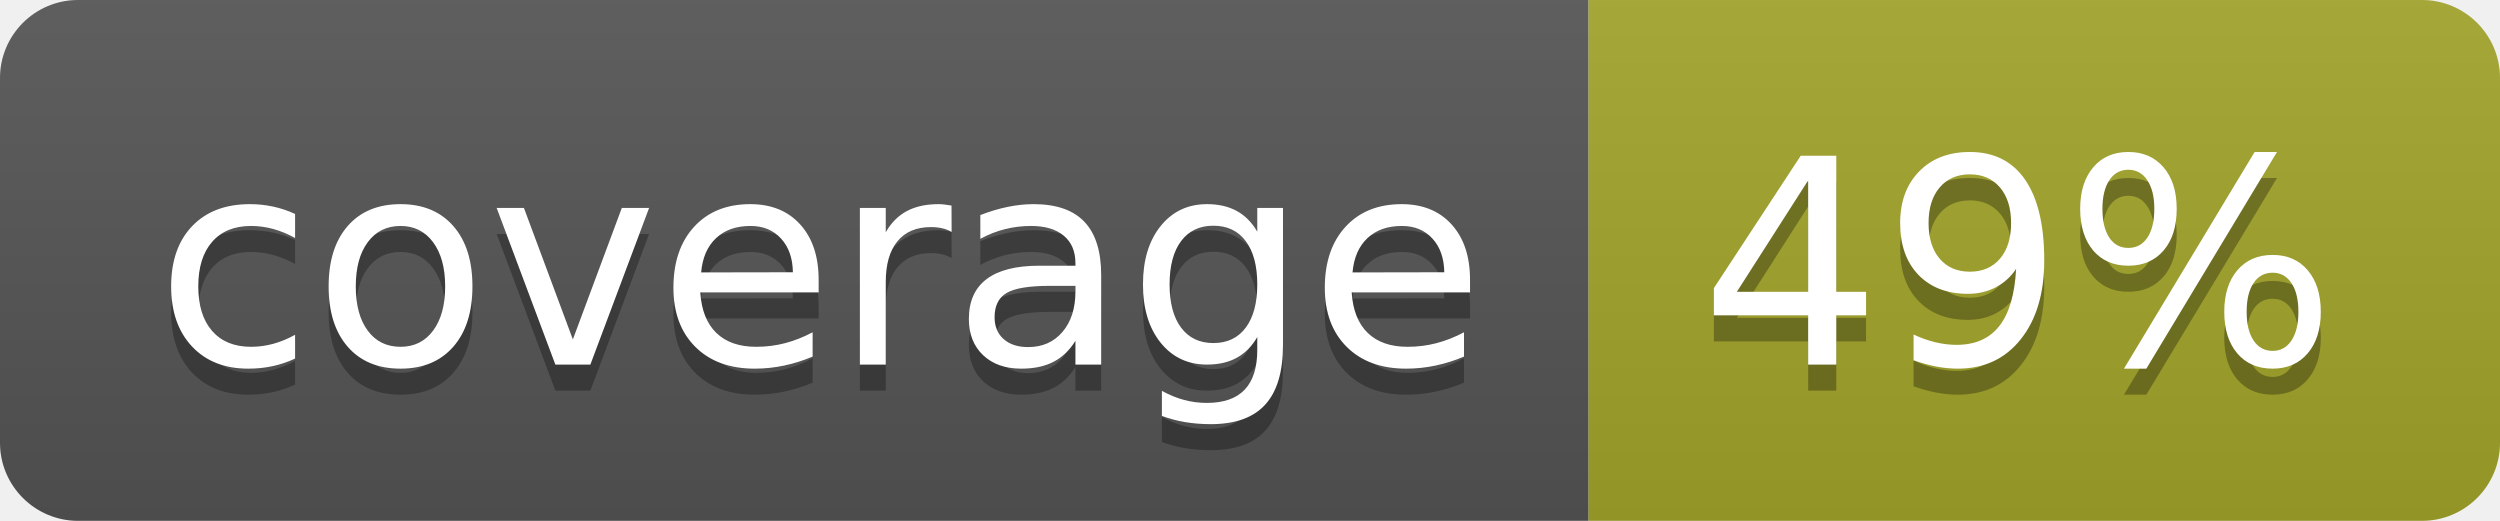
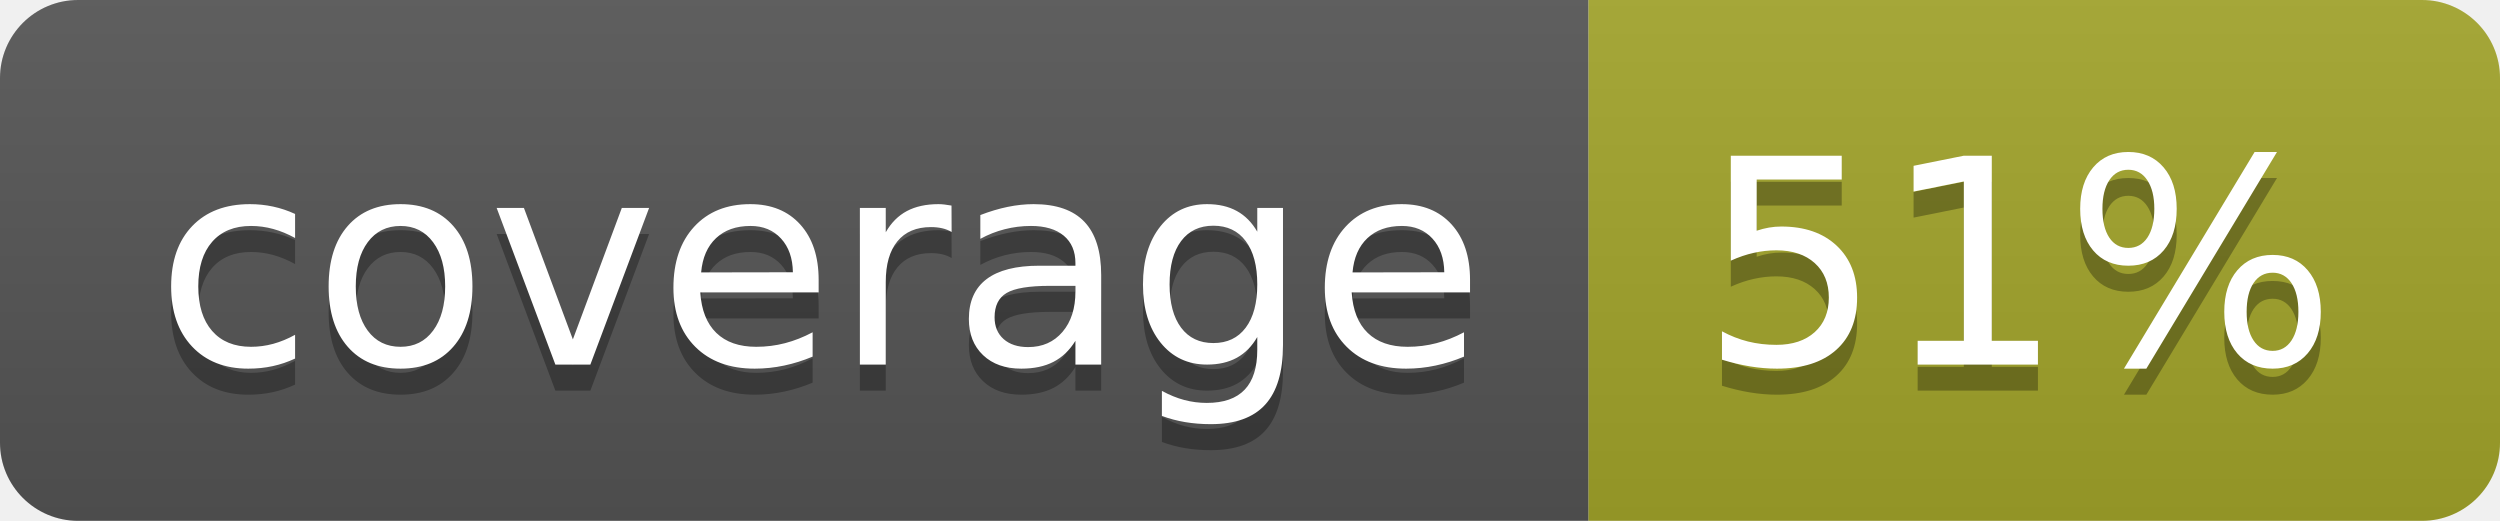
<svg xmlns="http://www.w3.org/2000/svg" width="96" height="20">
  <linearGradient id="b" x2="0" y2="100%">
    <stop offset="0" stop-color="#bbb" stop-opacity=".1" />
    <stop offset="1" stop-opacity=".1" />
  </linearGradient>
  <clipPath id="a">
    <rect width="96" height="20" rx="3" fill="#fff" />
  </clipPath>
  <g clip-path="url(#a)">
    <path fill="#555" d="M0 0h61v20H0z" />
    <path fill="#A3A52A" d="M61 0h35v20H61z" />
    <path fill="url(#b)" d="M0 0h96v20H0z" />
  </g>
  <g fill="#fff" text-anchor="middle" font-family="DejaVu Sans,Verdana,Geneva,sans-serif" font-size="110">
    <text x="315" y="150" fill="#010101" fill-opacity=".3" transform="scale(.1)" textLength="510">coverage</text>
    <text x="315" y="140" transform="scale(.1)" textLength="510">coverage</text>
-     <text x="775" y="150" fill="#010101" fill-opacity=".3" transform="scale(.1)" textLength="250">49%</text>
-     <text x="775" y="140" transform="scale(.1)" textLength="250">49%</text>
+     <text x="775" y="150" fill="#010101" fill-opacity=".3" transform="scale(.1)" textLength="250">51%</text>
+     <text x="775" y="140" transform="scale(.1)" textLength="250">51%</text>
  </g>
</svg>
